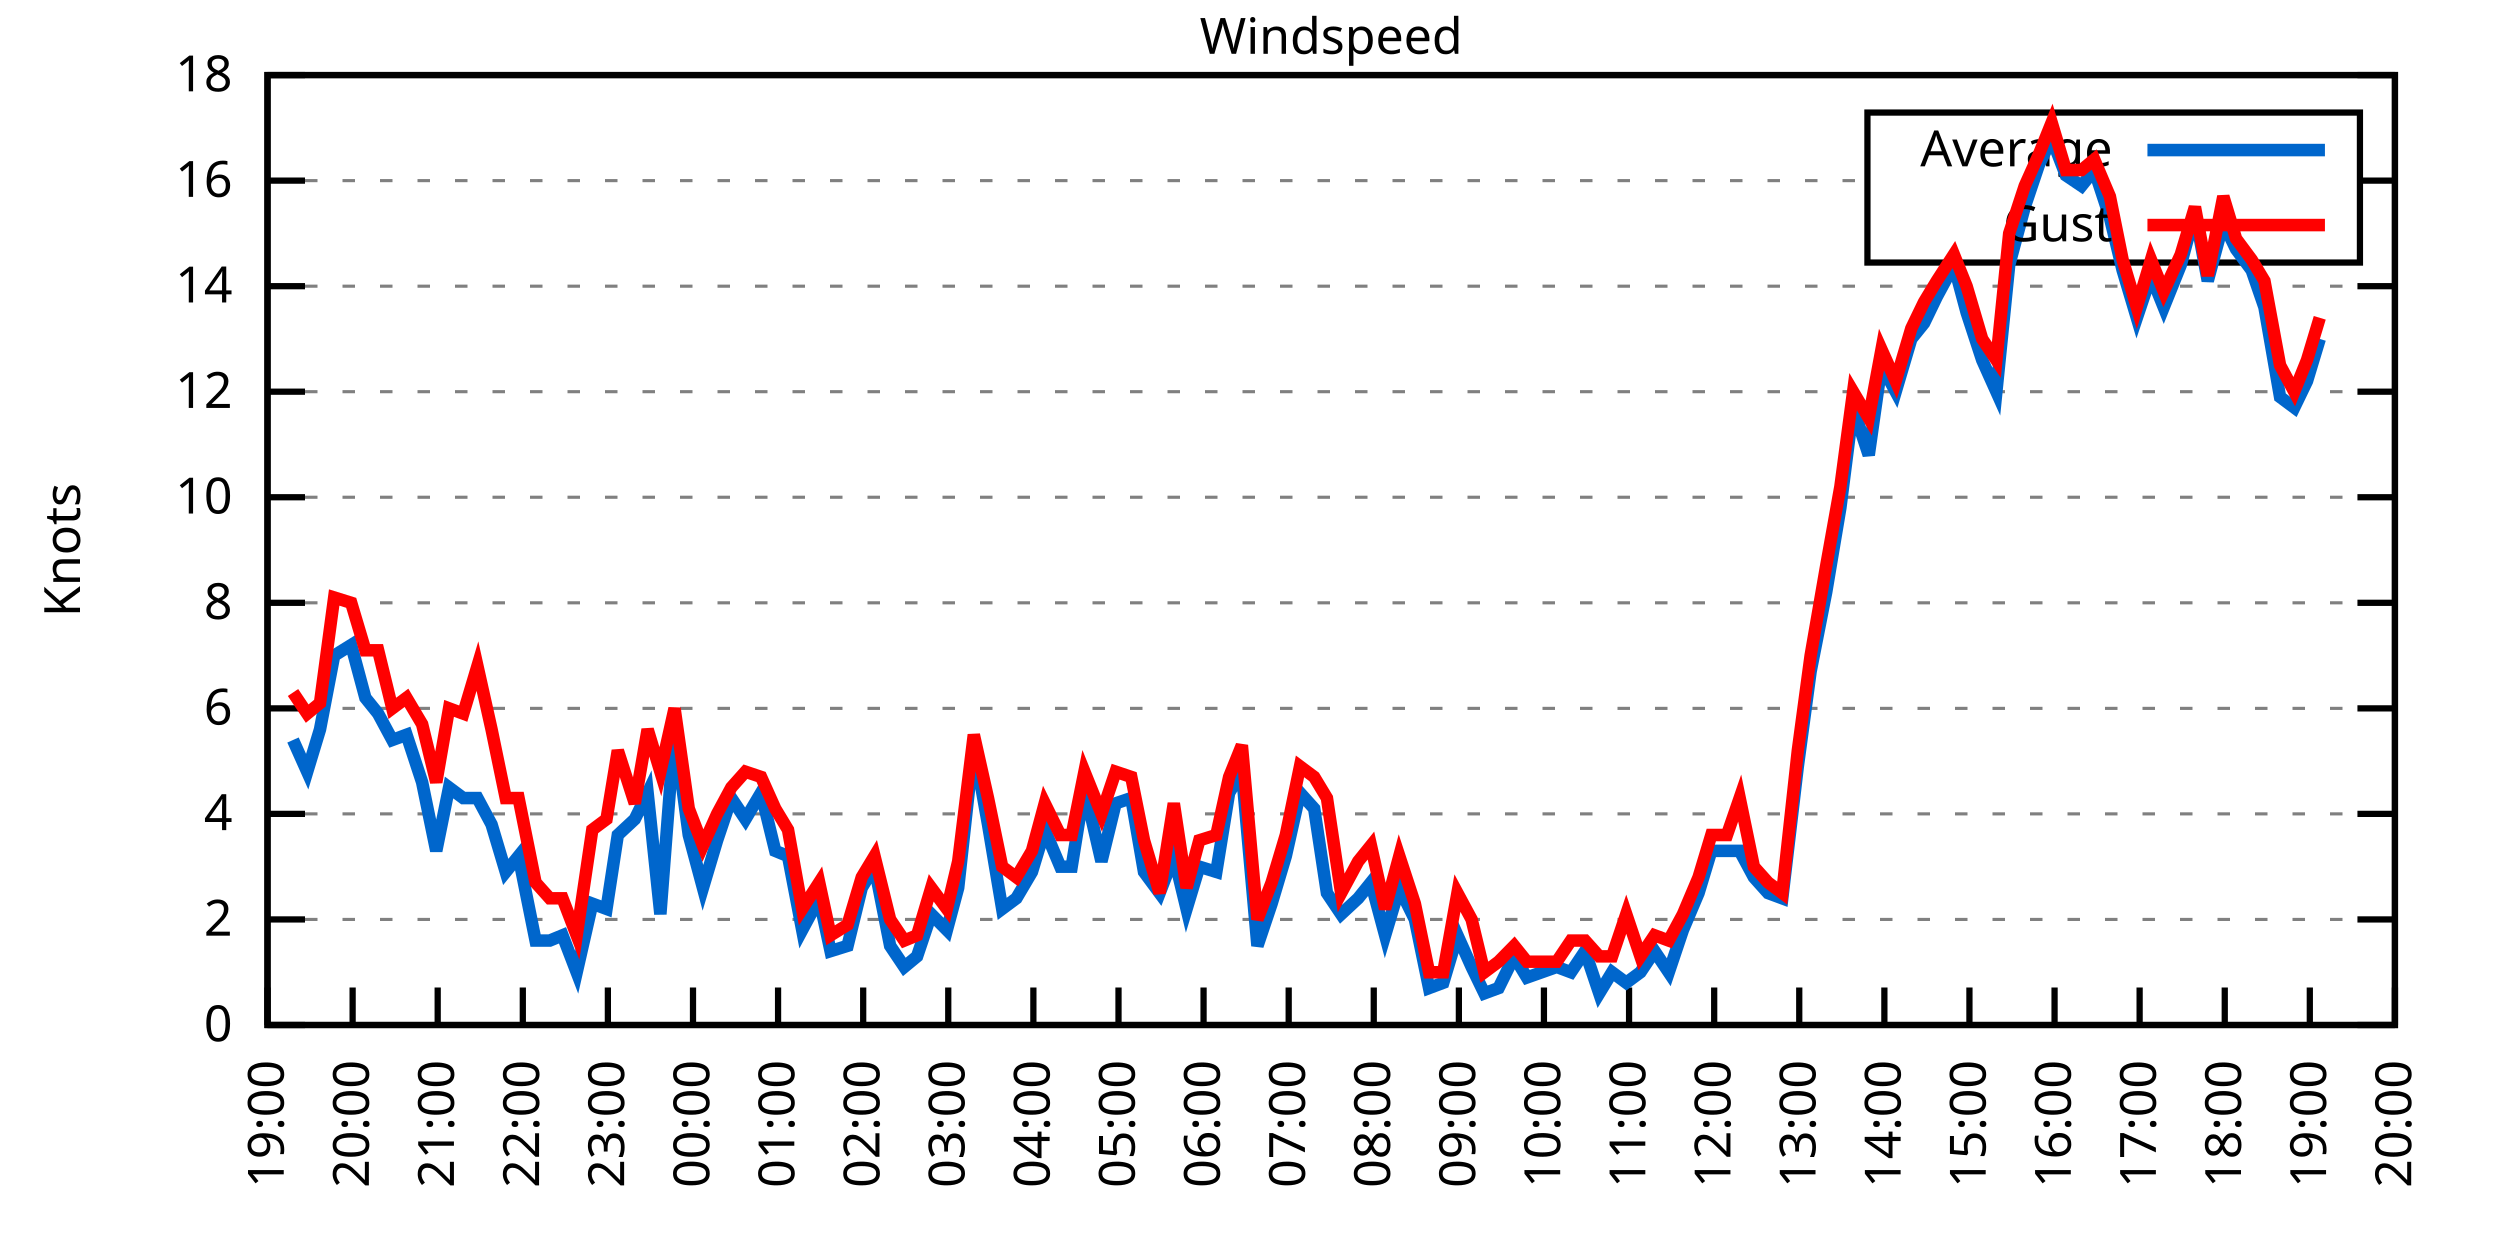
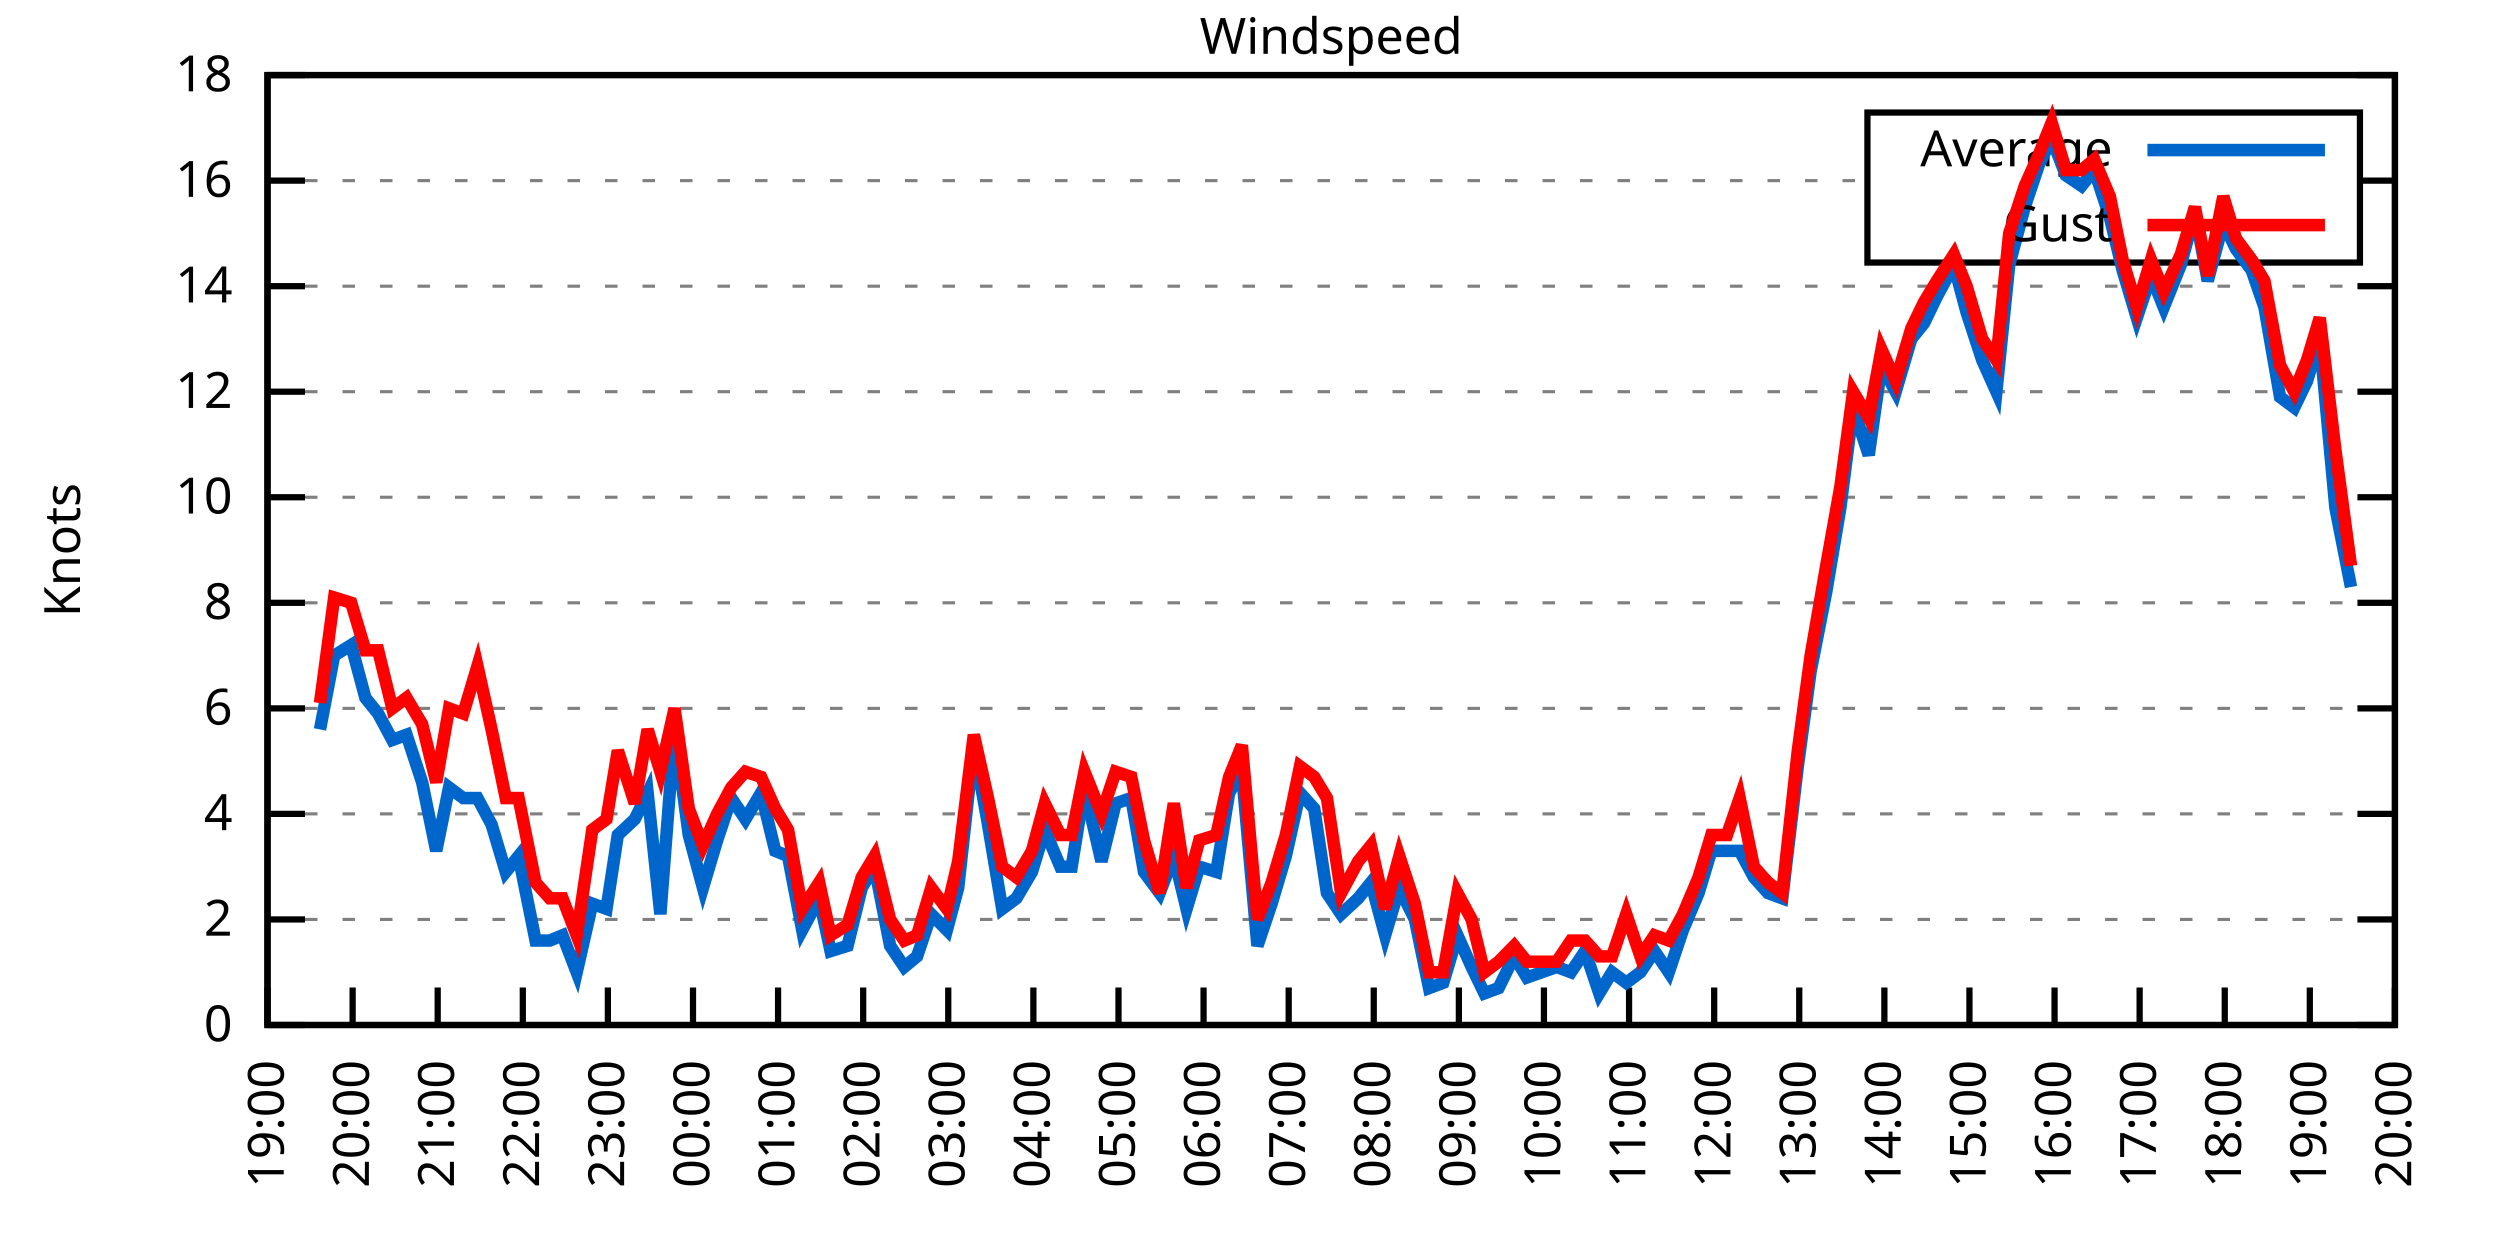
<svg xmlns="http://www.w3.org/2000/svg" xmlns:xlink="http://www.w3.org/1999/xlink" width="400" height="200" viewBox="0 0 400 200">
  <g id="gnuplot_canvas">
    <rect x="0" y="0" width="400" height="200" fill="none" />
    <defs>
      <circle id="gpDot" r="0.5" stroke-width="0.5" stroke="currentColor" />
      <path id="gpPt0" stroke-width="0.333" stroke="currentColor" d="M-1,0 h2 M0,-1 v2" />
      <path id="gpPt1" stroke-width="0.333" stroke="currentColor" d="M-1,-1 L1,1 M1,-1 L-1,1" />
      <path id="gpPt2" stroke-width="0.333" stroke="currentColor" d="M-1,0 L1,0 M0,-1 L0,1 M-1,-1 L1,1 M-1,1 L1,-1" />
      <rect id="gpPt3" stroke-width="0.333" stroke="currentColor" x="-1" y="-1" width="2" height="2" />
      <rect id="gpPt4" stroke-width="0.333" stroke="currentColor" fill="currentColor" x="-1" y="-1" width="2" height="2" />
      <circle id="gpPt5" stroke-width="0.333" stroke="currentColor" cx="0" cy="0" r="1" />
      <use xlink:href="#gpPt5" id="gpPt6" fill="currentColor" stroke="none" />
      <path id="gpPt7" stroke-width="0.333" stroke="currentColor" d="M0,-1.33 L-1.33,0.67 L1.33,0.67 z" />
      <use xlink:href="#gpPt7" id="gpPt8" fill="currentColor" stroke="none" />
      <use xlink:href="#gpPt7" id="gpPt9" stroke="currentColor" transform="rotate(180)" />
      <use xlink:href="#gpPt9" id="gpPt10" fill="currentColor" stroke="none" />
      <use xlink:href="#gpPt3" id="gpPt11" stroke="currentColor" transform="rotate(45)" />
      <use xlink:href="#gpPt11" id="gpPt12" fill="currentColor" stroke="none" />
      <path id="gpPt13" stroke-width="0.333" stroke="currentColor" d="M0,1.330 L1.265,0.411 L0.782,-1.067 L-0.782,-1.076 L-1.265,0.411 z" />
      <use xlink:href="#gpPt13" id="gpPt14" fill="currentColor" stroke="none" />
      <filter id="textbox" filterUnits="objectBoundingBox" x="0" y="0" height="1" width="1">
        <feFlood flood-color="white" flood-opacity="1" result="bgnd" />
        <feComposite in="SourceGraphic" in2="bgnd" operator="atop" />
      </filter>
      <filter id="greybox" filterUnits="objectBoundingBox" x="0" y="0" height="1" width="1">
        <feFlood flood-color="lightgrey" flood-opacity="1" result="grey" />
        <feComposite in="SourceGraphic" in2="grey" operator="atop" />
      </filter>
    </defs>
    <g fill="none" color="white" stroke="currentColor" stroke-width="1.00" stroke-linecap="butt" stroke-linejoin="miter">
</g>
    <g fill="none" color="black" stroke="currentColor" stroke-width="1.00" stroke-linecap="butt" stroke-linejoin="miter">
      <g stroke="none" shape-rendering="crispEdges">
        <polygon fill="rgb(255, 255, 255)" points="42.80,164.00 383.18,164.00 383.18,12.02 42.80,12.02 " />
      </g>
    </g>
    <g fill="none" color="black" stroke="currentColor" stroke-width="1.00" stroke-linecap="butt" stroke-linejoin="miter">
</g>
    <g fill="none" color="black" stroke="black" stroke-width="0.50" stroke-linecap="butt" stroke-linejoin="miter">
</g>
    <g fill="none" color="gray" stroke="currentColor" stroke-width="0.50" stroke-linecap="butt" stroke-linejoin="miter">
      <path stroke="gray" stroke-dasharray="2,4" class="gridline" d="M42.80,164.00 L383.19,164.00  " />
    </g>
    <g fill="none" color="gray" stroke="gray" stroke-width="1.00" stroke-linecap="butt" stroke-linejoin="miter">
</g>
    <g fill="none" color="black" stroke="currentColor" stroke-width="1.00" stroke-linecap="butt" stroke-linejoin="miter">
      <path stroke="black" d="M42.80,164.00 L48.80,164.00 M383.19,164.00 L377.19,164.00  " />
      <g transform="translate(37.20,166.60)" stroke="none" fill="black" font-family="Sans" font-size="8.00" text-anchor="end">
        <text>
          <tspan font-family="Sans"> 0</tspan>
        </text>
      </g>
    </g>
    <g fill="none" color="black" stroke="currentColor" stroke-width="1.00" stroke-linecap="butt" stroke-linejoin="miter">
</g>
    <g fill="none" color="black" stroke="black" stroke-width="0.50" stroke-linecap="butt" stroke-linejoin="miter">
</g>
    <g fill="none" color="gray" stroke="currentColor" stroke-width="0.50" stroke-linecap="butt" stroke-linejoin="miter">
      <path stroke="gray" stroke-dasharray="2,4" class="gridline" d="M42.80,147.11 L383.19,147.11  " />
    </g>
    <g fill="none" color="gray" stroke="gray" stroke-width="1.00" stroke-linecap="butt" stroke-linejoin="miter">
</g>
    <g fill="none" color="black" stroke="currentColor" stroke-width="1.00" stroke-linecap="butt" stroke-linejoin="miter">
      <path stroke="black" d="M42.80,147.11 L48.80,147.11 M383.19,147.11 L377.19,147.11  " />
      <g transform="translate(37.20,149.71)" stroke="none" fill="black" font-family="Sans" font-size="8.00" text-anchor="end">
        <text>
          <tspan font-family="Sans"> 2</tspan>
        </text>
      </g>
    </g>
    <g fill="none" color="black" stroke="currentColor" stroke-width="1.00" stroke-linecap="butt" stroke-linejoin="miter">
</g>
    <g fill="none" color="black" stroke="black" stroke-width="0.50" stroke-linecap="butt" stroke-linejoin="miter">
</g>
    <g fill="none" color="gray" stroke="currentColor" stroke-width="0.50" stroke-linecap="butt" stroke-linejoin="miter">
      <path stroke="gray" stroke-dasharray="2,4" class="gridline" d="M42.80,130.22 L383.19,130.22  " />
    </g>
    <g fill="none" color="gray" stroke="gray" stroke-width="1.00" stroke-linecap="butt" stroke-linejoin="miter">
</g>
    <g fill="none" color="black" stroke="currentColor" stroke-width="1.00" stroke-linecap="butt" stroke-linejoin="miter">
      <path stroke="black" d="M42.80,130.22 L48.80,130.22 M383.19,130.22 L377.19,130.22  " />
      <g transform="translate(37.20,132.82)" stroke="none" fill="black" font-family="Sans" font-size="8.00" text-anchor="end">
        <text>
          <tspan font-family="Sans"> 4</tspan>
        </text>
      </g>
    </g>
    <g fill="none" color="black" stroke="currentColor" stroke-width="1.00" stroke-linecap="butt" stroke-linejoin="miter">
</g>
    <g fill="none" color="black" stroke="black" stroke-width="0.50" stroke-linecap="butt" stroke-linejoin="miter">
</g>
    <g fill="none" color="gray" stroke="currentColor" stroke-width="0.50" stroke-linecap="butt" stroke-linejoin="miter">
      <path stroke="gray" stroke-dasharray="2,4" class="gridline" d="M42.80,113.34 L383.19,113.34  " />
    </g>
    <g fill="none" color="gray" stroke="gray" stroke-width="1.00" stroke-linecap="butt" stroke-linejoin="miter">
</g>
    <g fill="none" color="black" stroke="currentColor" stroke-width="1.00" stroke-linecap="butt" stroke-linejoin="miter">
      <path stroke="black" d="M42.80,113.34 L48.80,113.34 M383.19,113.34 L377.19,113.34  " />
      <g transform="translate(37.20,115.94)" stroke="none" fill="black" font-family="Sans" font-size="8.00" text-anchor="end">
        <text>
          <tspan font-family="Sans"> 6</tspan>
        </text>
      </g>
    </g>
    <g fill="none" color="black" stroke="currentColor" stroke-width="1.00" stroke-linecap="butt" stroke-linejoin="miter">
</g>
    <g fill="none" color="black" stroke="black" stroke-width="0.50" stroke-linecap="butt" stroke-linejoin="miter">
</g>
    <g fill="none" color="gray" stroke="currentColor" stroke-width="0.50" stroke-linecap="butt" stroke-linejoin="miter">
      <path stroke="gray" stroke-dasharray="2,4" class="gridline" d="M42.80,96.45 L383.19,96.45  " />
    </g>
    <g fill="none" color="gray" stroke="gray" stroke-width="1.00" stroke-linecap="butt" stroke-linejoin="miter">
</g>
    <g fill="none" color="black" stroke="currentColor" stroke-width="1.00" stroke-linecap="butt" stroke-linejoin="miter">
      <path stroke="black" d="M42.80,96.45 L48.80,96.45 M383.19,96.45 L377.19,96.45  " />
      <g transform="translate(37.20,99.05)" stroke="none" fill="black" font-family="Sans" font-size="8.00" text-anchor="end">
        <text>
          <tspan font-family="Sans"> 8</tspan>
        </text>
      </g>
    </g>
    <g fill="none" color="black" stroke="currentColor" stroke-width="1.00" stroke-linecap="butt" stroke-linejoin="miter">
</g>
    <g fill="none" color="black" stroke="black" stroke-width="0.50" stroke-linecap="butt" stroke-linejoin="miter">
</g>
    <g fill="none" color="gray" stroke="currentColor" stroke-width="0.50" stroke-linecap="butt" stroke-linejoin="miter">
      <path stroke="gray" stroke-dasharray="2,4" class="gridline" d="M42.80,79.56 L383.19,79.56  " />
    </g>
    <g fill="none" color="gray" stroke="gray" stroke-width="1.00" stroke-linecap="butt" stroke-linejoin="miter">
</g>
    <g fill="none" color="black" stroke="currentColor" stroke-width="1.00" stroke-linecap="butt" stroke-linejoin="miter">
      <path stroke="black" d="M42.80,79.56 L48.80,79.56 M383.19,79.56 L377.19,79.56  " />
      <g transform="translate(37.20,82.16)" stroke="none" fill="black" font-family="Sans" font-size="8.00" text-anchor="end">
        <text>
          <tspan font-family="Sans"> 10</tspan>
        </text>
      </g>
    </g>
    <g fill="none" color="black" stroke="currentColor" stroke-width="1.00" stroke-linecap="butt" stroke-linejoin="miter">
</g>
    <g fill="none" color="black" stroke="black" stroke-width="0.50" stroke-linecap="butt" stroke-linejoin="miter">
</g>
    <g fill="none" color="gray" stroke="currentColor" stroke-width="0.50" stroke-linecap="butt" stroke-linejoin="miter">
      <path stroke="gray" stroke-dasharray="2,4" class="gridline" d="M42.80,62.67 L383.19,62.67  " />
    </g>
    <g fill="none" color="gray" stroke="gray" stroke-width="1.00" stroke-linecap="butt" stroke-linejoin="miter">
</g>
    <g fill="none" color="black" stroke="currentColor" stroke-width="1.00" stroke-linecap="butt" stroke-linejoin="miter">
      <path stroke="black" d="M42.80,62.67 L48.80,62.67 M383.19,62.67 L377.19,62.67  " />
      <g transform="translate(37.20,65.27)" stroke="none" fill="black" font-family="Sans" font-size="8.00" text-anchor="end">
        <text>
          <tspan font-family="Sans"> 12</tspan>
        </text>
      </g>
    </g>
    <g fill="none" color="black" stroke="currentColor" stroke-width="1.00" stroke-linecap="butt" stroke-linejoin="miter">
</g>
    <g fill="none" color="black" stroke="black" stroke-width="0.50" stroke-linecap="butt" stroke-linejoin="miter">
</g>
    <g fill="none" color="gray" stroke="currentColor" stroke-width="0.50" stroke-linecap="butt" stroke-linejoin="miter">
      <path stroke="gray" stroke-dasharray="2,4" class="gridline" d="M42.80,45.79 L383.19,45.79  " />
    </g>
    <g fill="none" color="gray" stroke="gray" stroke-width="1.00" stroke-linecap="butt" stroke-linejoin="miter">
</g>
    <g fill="none" color="black" stroke="currentColor" stroke-width="1.00" stroke-linecap="butt" stroke-linejoin="miter">
      <path stroke="black" d="M42.80,45.79 L48.80,45.79 M383.19,45.79 L377.19,45.79  " />
      <g transform="translate(37.20,48.39)" stroke="none" fill="black" font-family="Sans" font-size="8.00" text-anchor="end">
        <text>
          <tspan font-family="Sans"> 14</tspan>
        </text>
      </g>
    </g>
    <g fill="none" color="black" stroke="currentColor" stroke-width="1.00" stroke-linecap="butt" stroke-linejoin="miter">
</g>
    <g fill="none" color="black" stroke="black" stroke-width="0.50" stroke-linecap="butt" stroke-linejoin="miter">
</g>
    <g fill="none" color="gray" stroke="currentColor" stroke-width="0.50" stroke-linecap="butt" stroke-linejoin="miter">
      <path stroke="gray" stroke-dasharray="2,4" class="gridline" d="M42.80,28.90 L298.79,28.90 M377.59,28.90 L383.19,28.90  " />
    </g>
    <g fill="none" color="gray" stroke="gray" stroke-width="1.00" stroke-linecap="butt" stroke-linejoin="miter">
</g>
    <g fill="none" color="black" stroke="currentColor" stroke-width="1.00" stroke-linecap="butt" stroke-linejoin="miter">
      <path stroke="black" d="M42.80,28.90 L48.80,28.90 M383.19,28.90 L377.19,28.90  " />
      <g transform="translate(37.20,31.50)" stroke="none" fill="black" font-family="Sans" font-size="8.00" text-anchor="end">
        <text>
          <tspan font-family="Sans"> 16</tspan>
        </text>
      </g>
    </g>
    <g fill="none" color="black" stroke="currentColor" stroke-width="1.00" stroke-linecap="butt" stroke-linejoin="miter">
</g>
    <g fill="none" color="black" stroke="black" stroke-width="0.50" stroke-linecap="butt" stroke-linejoin="miter">
</g>
    <g fill="none" color="gray" stroke="currentColor" stroke-width="0.50" stroke-linecap="butt" stroke-linejoin="miter">
      <path stroke="gray" stroke-dasharray="2,4" class="gridline" d="M42.80,12.01 L383.19,12.01  " />
    </g>
    <g fill="none" color="gray" stroke="gray" stroke-width="1.00" stroke-linecap="butt" stroke-linejoin="miter">
</g>
    <g fill="none" color="black" stroke="currentColor" stroke-width="1.00" stroke-linecap="butt" stroke-linejoin="miter">
      <path stroke="black" d="M42.80,12.01 L48.80,12.01 M383.19,12.01 L377.19,12.01  " />
      <g transform="translate(37.20,14.61)" stroke="none" fill="black" font-family="Sans" font-size="8.00" text-anchor="end">
        <text>
          <tspan font-family="Sans"> 18</tspan>
        </text>
      </g>
    </g>
    <g fill="none" color="black" stroke="currentColor" stroke-width="1.00" stroke-linecap="butt" stroke-linejoin="miter">
      <path stroke="black" d="M42.80,164.00 L42.80,158.00  " />
      <g transform="translate(45.40,169.60) rotate(270.00)" stroke="none" fill="black" font-family="Sans" font-size="8.00" text-anchor="end">
        <text>
          <tspan font-family="Sans">19:00</tspan>
        </text>
      </g>
    </g>
    <g fill="none" color="black" stroke="currentColor" stroke-width="1.00" stroke-linecap="butt" stroke-linejoin="miter">
      <path stroke="black" d="M56.42,164.00 L56.42,158.00  " />
      <g transform="translate(59.02,169.60) rotate(270.00)" stroke="none" fill="black" font-family="Sans" font-size="8.00" text-anchor="end">
        <text>
          <tspan font-family="Sans">20:00</tspan>
        </text>
      </g>
    </g>
    <g fill="none" color="black" stroke="currentColor" stroke-width="1.00" stroke-linecap="butt" stroke-linejoin="miter">
      <path stroke="black" d="M70.03,164.00 L70.03,158.00  " />
      <g transform="translate(72.63,169.60) rotate(270.00)" stroke="none" fill="black" font-family="Sans" font-size="8.00" text-anchor="end">
        <text>
          <tspan font-family="Sans">21:00</tspan>
        </text>
      </g>
    </g>
    <g fill="none" color="black" stroke="currentColor" stroke-width="1.00" stroke-linecap="butt" stroke-linejoin="miter">
      <path stroke="black" d="M83.65,164.00 L83.65,158.00  " />
      <g transform="translate(86.25,169.60) rotate(270.00)" stroke="none" fill="black" font-family="Sans" font-size="8.00" text-anchor="end">
        <text>
          <tspan font-family="Sans">22:00</tspan>
        </text>
      </g>
    </g>
    <g fill="none" color="black" stroke="currentColor" stroke-width="1.00" stroke-linecap="butt" stroke-linejoin="miter">
      <path stroke="black" d="M97.26,164.00 L97.26,158.00  " />
      <g transform="translate(99.86,169.60) rotate(270.00)" stroke="none" fill="black" font-family="Sans" font-size="8.00" text-anchor="end">
        <text>
          <tspan font-family="Sans">23:00</tspan>
        </text>
      </g>
    </g>
    <g fill="none" color="black" stroke="currentColor" stroke-width="1.00" stroke-linecap="butt" stroke-linejoin="miter">
      <path stroke="black" d="M110.88,164.00 L110.88,158.00  " />
      <g transform="translate(113.48,169.60) rotate(270.00)" stroke="none" fill="black" font-family="Sans" font-size="8.00" text-anchor="end">
        <text>
          <tspan font-family="Sans">00:00</tspan>
        </text>
      </g>
    </g>
    <g fill="none" color="black" stroke="currentColor" stroke-width="1.00" stroke-linecap="butt" stroke-linejoin="miter">
      <path stroke="black" d="M124.49,164.00 L124.49,158.00  " />
      <g transform="translate(127.09,169.60) rotate(270.00)" stroke="none" fill="black" font-family="Sans" font-size="8.00" text-anchor="end">
        <text>
          <tspan font-family="Sans">01:00</tspan>
        </text>
      </g>
    </g>
    <g fill="none" color="black" stroke="currentColor" stroke-width="1.00" stroke-linecap="butt" stroke-linejoin="miter">
      <path stroke="black" d="M138.11,164.00 L138.11,158.00  " />
      <g transform="translate(140.71,169.60) rotate(270.00)" stroke="none" fill="black" font-family="Sans" font-size="8.00" text-anchor="end">
        <text>
          <tspan font-family="Sans">02:00</tspan>
        </text>
      </g>
    </g>
    <g fill="none" color="black" stroke="currentColor" stroke-width="1.00" stroke-linecap="butt" stroke-linejoin="miter">
      <path stroke="black" d="M151.72,164.00 L151.72,158.00  " />
      <g transform="translate(154.32,169.60) rotate(270.00)" stroke="none" fill="black" font-family="Sans" font-size="8.00" text-anchor="end">
        <text>
          <tspan font-family="Sans">03:00</tspan>
        </text>
      </g>
    </g>
    <g fill="none" color="black" stroke="currentColor" stroke-width="1.00" stroke-linecap="butt" stroke-linejoin="miter">
      <path stroke="black" d="M165.34,164.00 L165.34,158.00  " />
      <g transform="translate(167.94,169.60) rotate(270.00)" stroke="none" fill="black" font-family="Sans" font-size="8.00" text-anchor="end">
        <text>
          <tspan font-family="Sans">04:00</tspan>
        </text>
      </g>
    </g>
    <g fill="none" color="black" stroke="currentColor" stroke-width="1.00" stroke-linecap="butt" stroke-linejoin="miter">
      <path stroke="black" d="M178.96,164.00 L178.96,158.00  " />
      <g transform="translate(181.56,169.60) rotate(270.00)" stroke="none" fill="black" font-family="Sans" font-size="8.00" text-anchor="end">
        <text>
          <tspan font-family="Sans">05:00</tspan>
        </text>
      </g>
    </g>
    <g fill="none" color="black" stroke="currentColor" stroke-width="1.00" stroke-linecap="butt" stroke-linejoin="miter">
      <path stroke="black" d="M192.57,164.00 L192.57,158.00  " />
      <g transform="translate(195.17,169.60) rotate(270.00)" stroke="none" fill="black" font-family="Sans" font-size="8.00" text-anchor="end">
        <text>
          <tspan font-family="Sans">06:00</tspan>
        </text>
      </g>
    </g>
    <g fill="none" color="black" stroke="currentColor" stroke-width="1.00" stroke-linecap="butt" stroke-linejoin="miter">
      <path stroke="black" d="M206.19,164.00 L206.19,158.00  " />
      <g transform="translate(208.79,169.60) rotate(270.00)" stroke="none" fill="black" font-family="Sans" font-size="8.00" text-anchor="end">
        <text>
          <tspan font-family="Sans">07:00</tspan>
        </text>
      </g>
    </g>
    <g fill="none" color="black" stroke="currentColor" stroke-width="1.00" stroke-linecap="butt" stroke-linejoin="miter">
      <path stroke="black" d="M219.80,164.00 L219.80,158.00  " />
      <g transform="translate(222.40,169.60) rotate(270.00)" stroke="none" fill="black" font-family="Sans" font-size="8.00" text-anchor="end">
        <text>
          <tspan font-family="Sans">08:00</tspan>
        </text>
      </g>
    </g>
    <g fill="none" color="black" stroke="currentColor" stroke-width="1.00" stroke-linecap="butt" stroke-linejoin="miter">
      <path stroke="black" d="M233.42,164.00 L233.42,158.00  " />
      <g transform="translate(236.02,169.60) rotate(270.00)" stroke="none" fill="black" font-family="Sans" font-size="8.00" text-anchor="end">
        <text>
          <tspan font-family="Sans">09:00</tspan>
        </text>
      </g>
    </g>
    <g fill="none" color="black" stroke="currentColor" stroke-width="1.00" stroke-linecap="butt" stroke-linejoin="miter">
      <path stroke="black" d="M247.03,164.00 L247.03,158.00  " />
      <g transform="translate(249.63,169.60) rotate(270.00)" stroke="none" fill="black" font-family="Sans" font-size="8.00" text-anchor="end">
        <text>
          <tspan font-family="Sans">10:00</tspan>
        </text>
      </g>
    </g>
    <g fill="none" color="black" stroke="currentColor" stroke-width="1.00" stroke-linecap="butt" stroke-linejoin="miter">
      <path stroke="black" d="M260.65,164.00 L260.65,158.00  " />
      <g transform="translate(263.25,169.60) rotate(270.00)" stroke="none" fill="black" font-family="Sans" font-size="8.00" text-anchor="end">
        <text>
          <tspan font-family="Sans">11:00</tspan>
        </text>
      </g>
    </g>
    <g fill="none" color="black" stroke="currentColor" stroke-width="1.00" stroke-linecap="butt" stroke-linejoin="miter">
      <path stroke="black" d="M274.27,164.00 L274.27,158.00  " />
      <g transform="translate(276.87,169.60) rotate(270.00)" stroke="none" fill="black" font-family="Sans" font-size="8.00" text-anchor="end">
        <text>
          <tspan font-family="Sans">12:00</tspan>
        </text>
      </g>
    </g>
    <g fill="none" color="black" stroke="currentColor" stroke-width="1.00" stroke-linecap="butt" stroke-linejoin="miter">
      <path stroke="black" d="M287.88,164.00 L287.88,158.00  " />
      <g transform="translate(290.48,169.60) rotate(270.00)" stroke="none" fill="black" font-family="Sans" font-size="8.00" text-anchor="end">
        <text>
          <tspan font-family="Sans">13:00</tspan>
        </text>
      </g>
    </g>
    <g fill="none" color="black" stroke="currentColor" stroke-width="1.00" stroke-linecap="butt" stroke-linejoin="miter">
      <path stroke="black" d="M301.50,164.00 L301.50,158.00  " />
      <g transform="translate(304.10,169.60) rotate(270.00)" stroke="none" fill="black" font-family="Sans" font-size="8.00" text-anchor="end">
        <text>
          <tspan font-family="Sans">14:00</tspan>
        </text>
      </g>
    </g>
    <g fill="none" color="black" stroke="currentColor" stroke-width="1.00" stroke-linecap="butt" stroke-linejoin="miter">
      <path stroke="black" d="M315.11,164.00 L315.11,158.00  " />
      <g transform="translate(317.71,169.60) rotate(270.00)" stroke="none" fill="black" font-family="Sans" font-size="8.00" text-anchor="end">
        <text>
          <tspan font-family="Sans">15:00</tspan>
        </text>
      </g>
    </g>
    <g fill="none" color="black" stroke="currentColor" stroke-width="1.00" stroke-linecap="butt" stroke-linejoin="miter">
      <path stroke="black" d="M328.73,164.00 L328.73,158.00  " />
      <g transform="translate(331.33,169.60) rotate(270.00)" stroke="none" fill="black" font-family="Sans" font-size="8.00" text-anchor="end">
        <text>
          <tspan font-family="Sans">16:00</tspan>
        </text>
      </g>
    </g>
    <g fill="none" color="black" stroke="currentColor" stroke-width="1.00" stroke-linecap="butt" stroke-linejoin="miter">
      <path stroke="black" d="M342.34,164.00 L342.34,158.00  " />
      <g transform="translate(344.94,169.60) rotate(270.00)" stroke="none" fill="black" font-family="Sans" font-size="8.00" text-anchor="end">
        <text>
          <tspan font-family="Sans">17:00</tspan>
        </text>
      </g>
    </g>
    <g fill="none" color="black" stroke="currentColor" stroke-width="1.00" stroke-linecap="butt" stroke-linejoin="miter">
      <path stroke="black" d="M355.96,164.00 L355.96,158.00  " />
      <g transform="translate(358.56,169.60) rotate(270.00)" stroke="none" fill="black" font-family="Sans" font-size="8.00" text-anchor="end">
        <text>
          <tspan font-family="Sans">18:00</tspan>
        </text>
      </g>
    </g>
    <g fill="none" color="black" stroke="currentColor" stroke-width="1.00" stroke-linecap="butt" stroke-linejoin="miter">
      <path stroke="black" d="M369.57,164.00 L369.57,158.00  " />
      <g transform="translate(372.17,169.60) rotate(270.00)" stroke="none" fill="black" font-family="Sans" font-size="8.00" text-anchor="end">
        <text>
          <tspan font-family="Sans">19:00</tspan>
        </text>
      </g>
    </g>
    <g fill="none" color="black" stroke="currentColor" stroke-width="1.00" stroke-linecap="butt" stroke-linejoin="miter">
      <path stroke="black" d="M383.19,164.00 L383.19,158.00  " />
      <g transform="translate(385.79,169.60) rotate(270.00)" stroke="none" fill="black" font-family="Sans" font-size="8.00" text-anchor="end">
        <text>
          <tspan font-family="Sans">20:00</tspan>
        </text>
      </g>
    </g>
    <g fill="none" color="black" stroke="currentColor" stroke-width="1.00" stroke-linecap="butt" stroke-linejoin="miter">
</g>
    <g fill="none" color="black" stroke="currentColor" stroke-width="1.00" stroke-linecap="butt" stroke-linejoin="miter">
      <path stroke="black" d="M42.80,12.01 L42.80,164.00 L383.19,164.00 L383.19,12.01 L42.80,12.01 Z  " />
    </g>
    <g fill="none" color="black" stroke="currentColor" stroke-width="1.00" stroke-linecap="butt" stroke-linejoin="miter">
</g>
    <g fill="none" color="black" stroke="currentColor" stroke-width="1.00" stroke-linecap="butt" stroke-linejoin="miter">
      <path stroke="black" d="M298.79,42.01 L298.79,18.01 L377.59,18.01 L377.59,42.01 L298.79,42.01 Z  " />
    </g>
    <g id="Windspeed_plot_1">
      <g fill="none" color="white" stroke="black" stroke-width="2.00" stroke-linecap="butt" stroke-linejoin="miter">
</g>
      <g fill="none" color="black" stroke="currentColor" stroke-width="2.00" stroke-linecap="butt" stroke-linejoin="miter">
        <g transform="translate(337.99,26.61)" stroke="none" fill="black" font-family="Sans" font-size="8.00" text-anchor="end">
          <text>
            <tspan font-family="Sans">Average</tspan>
          </text>
        </g>
      </g>
      <g fill="none" color="black" stroke="currentColor" stroke-width="2.00" stroke-linecap="butt" stroke-linejoin="miter">
-         <path stroke="rgb(  0, 102, 204)" d="M343.59,24.01 L371.99,24.01 M46.88,118.40 L49.15,123.47 L51.20,116.71 L53.47,104.89 L56.19,103.20 L58.46,111.65   L60.50,114.18 L62.77,118.40 L65.04,117.56 L67.54,125.16 L69.80,136.14 L71.85,126.00 L74.12,127.69 L76.39,127.69   L78.65,131.91 L80.92,139.51 L82.97,136.98 L85.69,150.49 L87.96,150.49 L90.00,149.65 L92.27,155.56 L94.77,144.58   L97.04,145.42 L98.85,133.60 L101.57,131.07 L103.62,126.85 L105.66,146.27 L107.93,116.71 L110.20,133.60 L112.47,142.05   L114.74,134.45 L117.01,127.69 L119.27,131.07 L121.77,126.85 L124.04,136.14 L126.08,136.98 L128.35,148.80 L131.07,143.73   L132.89,152.18 L135.61,151.33 L137.88,142.05 L139.92,138.67 L142.42,151.33 L144.69,154.71 L146.73,153.02 L149.00,146.27   L151.50,148.80 L153.31,142.05 L155.81,119.25 L158.08,131.91 L160.35,145.42 L162.62,143.73 L165.11,139.51 L167.16,132.76   L169.65,138.67 L171.47,138.67 L173.51,126.00 L176.23,137.82 L178.50,128.54 L181.00,127.69 L183.04,139.51 L185.54,142.89   L187.81,136.98 L189.85,145.42 L191.89,138.67 L194.61,139.51 L196.66,126.85 L198.70,123.47 L201.19,151.33 L203.46,144.58   L205.73,136.98 L208.00,126.85 L210.27,129.38 L212.31,142.89 L214.58,146.27 L217.31,143.73 L219.35,141.20 L221.62,149.65   L223.89,142.05 L226.38,147.11 L228.65,158.09 L230.92,157.24 L233.19,149.65 L235.46,154.71 L237.50,158.93 L239.77,158.09   L242.27,153.02 L244.31,156.40 L249.08,154.71 L251.35,155.56 L253.61,152.18 L255.88,158.93 L257.93,155.56 L260.20,157.24   L262.47,155.56 L264.73,152.18 L267.00,155.56 L269.27,148.80 L271.77,142.89 L273.81,136.14 L276.31,136.14 L278.35,136.14   L280.62,140.36 L282.89,142.89 L285.16,143.73 L287.65,122.62 L289.70,107.43 L292.19,94.76 L294.46,81.25 L296.50,65.21   L299.00,72.81 L301.04,58.45 L303.31,62.67 L305.81,54.23 L307.85,51.70 L309.89,47.47 L312.62,42.41 L314.66,50.01   L317.15,57.61 L319.42,62.67 L321.47,42.41 L323.96,33.12 L326.23,26.36 L328.27,22.14 L330.54,28.05 L333.04,29.74   L335.08,27.21 L337.58,34.81 L339.62,43.25 L341.89,50.85 L344.16,44.10 L346.20,49.16 L348.92,42.41 L351.19,33.96   L353.24,44.94 L355.73,35.65 L357.77,39.87 L360.27,43.25 L362.31,49.16 L364.81,63.52 L367.08,65.21 L369.12,60.98   L371.16,54.23  " />
+         <path stroke="rgb(  0, 102, 204)" d="M343.59,24.01 L371.99,24.01 M51.20,116.71 L53.47,104.89 L56.19,103.20 L58.46,111.65 L60.50,114.18 L62.77,118.40   L65.04,117.56 L67.54,125.16 L69.80,136.14 L71.85,126.00 L74.12,127.69 L76.39,127.69 L78.65,131.91 L80.92,139.51   L82.97,136.98 L85.69,150.49 L87.96,150.49 L90.00,149.65 L92.27,155.56 L94.77,144.58 L97.04,145.42 L98.85,133.60   L101.57,131.07 L103.62,126.85 L105.66,146.27 L107.93,116.71 L110.20,133.60 L112.47,142.05 L114.74,134.45 L117.01,127.69   L119.27,131.07 L121.77,126.85 L124.04,136.14 L126.08,136.98 L128.35,148.80 L131.07,143.73 L132.89,152.18 L135.61,151.33   L137.88,142.05 L139.92,138.67 L142.42,151.33 L144.69,154.71 L146.73,153.02 L149.00,146.27 L151.50,148.80 L153.31,142.05   L155.81,119.25 L158.08,131.91 L160.35,145.42 L162.62,143.73 L165.11,139.51 L167.16,132.76 L169.65,138.67 L171.47,138.67   L173.51,126.00 L176.23,137.82 L178.50,128.54 L181.00,127.69 L183.04,139.51 L185.54,142.89 L187.81,136.98 L189.85,145.42   L191.89,138.67 L194.61,139.51 L196.66,126.85 L198.70,123.47 L201.19,151.33 L203.46,144.58 L205.73,136.98 L208.00,126.85   L210.27,129.38 L212.31,142.89 L214.58,146.27 L217.31,143.73 L219.35,141.20 L221.62,149.65 L223.89,142.05 L226.38,147.11   L228.65,158.09 L230.92,157.24 L233.19,149.65 L235.46,154.71 L237.50,158.93 L239.77,158.09 L242.27,153.02 L244.31,156.40   L249.08,154.71 L251.35,155.56 L253.61,152.18 L255.88,158.93 L257.93,155.56 L260.20,157.24 L262.47,155.56 L264.73,152.18   L267.00,155.56 L269.27,148.80 L271.77,142.89 L273.81,136.14 L276.31,136.14 L278.35,136.14 L280.62,140.36 L282.89,142.89   L285.16,143.73 L287.65,122.62 L289.70,107.43 L292.19,94.76 L294.46,81.25 L296.50,65.21 L299.00,72.81 L301.04,58.45   L303.31,62.67 L305.81,54.23 L307.85,51.70 L309.89,47.47 L312.62,42.41 L314.66,50.01 L317.15,57.61 L319.42,62.67   L321.47,42.41 L323.96,33.12 L326.23,26.36 L328.27,22.14 L330.54,28.05 L333.04,29.74 L335.08,27.21 L337.58,34.81   L339.62,43.25 L341.89,50.85 L344.16,44.10 L346.20,49.16 L348.92,42.41 L351.19,33.96 L353.24,44.94 L355.73,35.65   L357.77,39.87 L360.27,43.25 L362.31,49.16 L364.81,63.52 L367.08,65.21 L369.12,60.98 L371.16,54.23 L373.66,81.25   L376.16,93.92  " />
      </g>
    </g>
    <g id="Windspeed_plot_2">
      <g fill="none" color="black" stroke="currentColor" stroke-width="2.00" stroke-linecap="butt" stroke-linejoin="miter">
        <g transform="translate(337.99,38.61)" stroke="none" fill="black" font-family="Sans" font-size="8.00" text-anchor="end">
          <text>
            <tspan font-family="Sans">Gust</tspan>
          </text>
        </g>
      </g>
      <g fill="none" color="black" stroke="currentColor" stroke-width="2.00" stroke-linecap="butt" stroke-linejoin="miter">
-         <path stroke="rgb(255,   0,   0)" d="M343.59,36.01 L371.99,36.01 M46.88,110.80 L49.15,114.18 L51.20,112.49 L53.47,95.60 L56.19,96.45 L58.46,104.05   L60.50,104.05 L62.77,113.34 L65.04,111.65 L67.54,115.87 L69.80,125.16 L71.85,113.34 L74.12,114.18 L76.39,106.58   L78.65,116.71 L80.92,127.69 L82.97,127.69 L85.69,141.20 L87.96,143.73 L90.00,143.73 L92.27,149.65 L94.77,132.76   L97.04,131.07 L98.85,120.09 L101.57,128.54 L103.62,116.71 L105.66,123.47 L107.93,113.34 L110.20,129.38 L112.47,135.29   L114.74,130.22 L117.01,126.00 L119.27,123.47 L121.77,124.31 L124.04,129.38 L126.08,132.76 L128.35,145.42 L131.07,141.20   L132.89,149.65 L135.61,147.96 L137.88,140.36 L139.92,136.98 L142.42,147.11 L144.69,150.49 L146.73,149.65 L149.00,142.05   L151.50,145.42 L153.31,137.82 L155.81,117.56 L158.08,127.69 L160.35,138.67 L162.62,140.36 L165.11,136.14 L167.16,128.54   L169.65,133.60 L171.47,133.60 L173.51,123.47 L176.23,130.22 L178.50,123.47 L181.00,124.31 L183.04,134.45 L185.54,142.89   L187.81,128.54 L189.85,142.05 L191.89,134.45 L194.61,133.60 L196.66,124.31 L198.70,119.25 L201.19,147.11 L203.46,141.20   L205.73,133.60 L208.00,122.62 L210.27,124.31 L212.31,127.69 L214.58,142.89 L217.31,137.82 L219.35,135.29 L221.62,145.42   L223.89,136.98 L226.38,144.58 L228.65,155.56 L230.92,155.56 L233.19,142.89 L235.46,147.11 L237.50,155.56 L239.77,153.87   L242.27,151.33 L244.31,153.87 L249.08,153.87 L251.35,150.49 L253.61,150.49 L255.88,153.02 L257.93,153.02 L260.20,146.27   L262.47,153.02 L264.73,149.65 L267.00,150.49 L269.27,146.27 L271.77,140.36 L273.81,133.60 L276.31,133.60 L278.35,127.69   L280.62,138.67 L282.89,141.20 L285.16,142.89 L287.65,120.09 L289.70,104.89 L292.19,90.54 L294.46,77.87 L296.50,62.67   L299.00,66.90 L301.04,55.92 L303.31,60.98 L305.81,52.54 L307.85,48.32 L309.89,44.94 L312.62,40.72 L314.66,45.79   L317.15,54.23 L319.42,57.61 L321.47,37.34 L323.96,29.74 L326.23,24.68 L328.27,19.61 L330.54,27.21 L333.04,27.21   L335.08,25.52 L337.58,31.43 L339.62,41.56 L341.89,49.16 L344.16,41.56 L346.20,46.63 L348.92,40.72 L351.19,33.12   L353.24,44.10 L355.73,31.43 L357.77,38.19 L360.27,41.56 L362.31,44.94 L364.81,58.45 L367.08,62.67 L369.12,57.61   L371.16,50.85  " />
+         <path stroke="rgb(255,   0,   0)" d="M343.59,36.01 L371.99,36.01 M51.20,112.49 L53.47,95.60 L56.19,96.45 L58.46,104.05 L60.50,104.05 L62.77,113.34   L65.04,111.65 L67.54,115.87 L69.80,125.16 L71.85,113.34 L74.12,114.18 L76.39,106.58 L78.65,116.71 L80.92,127.69   L82.97,127.69 L85.69,141.20 L87.96,143.73 L90.00,143.73 L92.27,149.65 L94.77,132.76 L97.04,131.07 L98.85,120.09   L101.57,128.54 L103.62,116.71 L105.66,123.47 L107.93,113.34 L110.20,129.38 L112.47,135.29 L114.74,130.22 L117.01,126.00   L119.27,123.47 L121.77,124.31 L124.04,129.38 L126.08,132.76 L128.35,145.42 L131.07,141.20 L132.89,149.65 L135.61,147.96   L137.88,140.36 L139.92,136.98 L142.42,147.11 L144.69,150.49 L146.73,149.65 L149.00,142.05 L151.50,145.42 L153.31,137.82   L155.81,117.56 L158.08,127.69 L160.35,138.67 L162.62,140.36 L165.11,136.14 L167.16,128.54 L169.65,133.60 L171.47,133.60   L173.51,123.47 L176.23,130.22 L178.50,123.47 L181.00,124.31 L183.04,134.45 L185.54,142.89 L187.81,128.54 L189.85,142.05   L191.89,134.45 L194.61,133.60 L196.66,124.31 L198.70,119.25 L201.19,147.11 L203.46,141.20 L205.73,133.60 L208.00,122.62   L210.27,124.31 L212.31,127.69 L214.58,142.89 L217.31,137.82 L219.35,135.29 L221.62,145.42 L223.89,136.98 L226.38,144.58   L228.65,155.56 L230.92,155.56 L233.19,142.89 L235.46,147.11 L237.50,155.56 L239.77,153.87 L242.27,151.33 L244.31,153.87   L249.08,153.87 L251.35,150.49 L253.61,150.49 L255.88,153.02 L257.93,153.02 L260.20,146.27 L262.47,153.02 L264.73,149.65   L267.00,150.49 L269.27,146.27 L271.77,140.36 L273.81,133.60 L276.31,133.60 L278.35,127.69 L280.62,138.67 L282.89,141.20   L285.16,142.89 L287.65,120.09 L289.70,104.89 L292.19,90.54 L294.46,77.87 L296.50,62.67 L299.00,66.90 L301.04,55.92   L303.31,60.98 L305.81,52.54 L307.85,48.32 L309.89,44.94 L312.62,40.72 L314.66,45.79 L317.15,54.23 L319.42,57.61   L321.47,37.34 L323.96,29.74 L326.23,24.68 L328.27,19.61 L330.54,27.21 L333.04,27.21 L335.08,25.52 L337.58,31.43   L339.62,41.56 L341.89,49.16 L344.16,41.56 L346.20,46.63 L348.92,40.72 L351.19,33.12 L353.24,44.10 L355.73,31.43   L357.77,38.19 L360.27,41.56 L362.31,44.94 L364.81,58.45 L367.08,62.67 L369.12,57.61 L371.16,50.85 L373.66,71.96   L376.16,90.54  " />
      </g>
    </g>
    <g fill="none" color="black" stroke="currentColor" stroke-width="2.00" stroke-linecap="butt" stroke-linejoin="miter">
</g>
    <g fill="none" color="black" stroke="black" stroke-width="1.00" stroke-linecap="butt" stroke-linejoin="miter">
</g>
    <g fill="none" color="black" stroke="currentColor" stroke-width="1.00" stroke-linecap="butt" stroke-linejoin="miter">
      <path stroke="black" d="M42.80,12.01 L42.80,164.00 L383.19,164.00 L383.19,12.01 L42.80,12.01 Z  " />
      <g transform="translate(12.80,88.01) rotate(270.00)" stroke="none" fill="black" font-family="Sans" font-size="8.00" text-anchor="middle">
        <text>
          <tspan font-family="Sans">Knots</tspan>
        </text>
      </g>
    </g>
    <g fill="none" color="black" stroke="currentColor" stroke-width="1.00" stroke-linecap="butt" stroke-linejoin="miter">
</g>
    <g fill="none" color="black" stroke="currentColor" stroke-width="1.00" stroke-linecap="butt" stroke-linejoin="miter">
      <g transform="translate(212.99,8.61)" stroke="none" fill="black" font-family="Sans" font-size="8.00" text-anchor="middle">
        <text>
          <tspan font-family="Sans">Windspeed</tspan>
        </text>
      </g>
    </g>
    <g fill="none" color="black" stroke="currentColor" stroke-width="1.00" stroke-linecap="butt" stroke-linejoin="miter">
</g>
  </g>
</svg>
